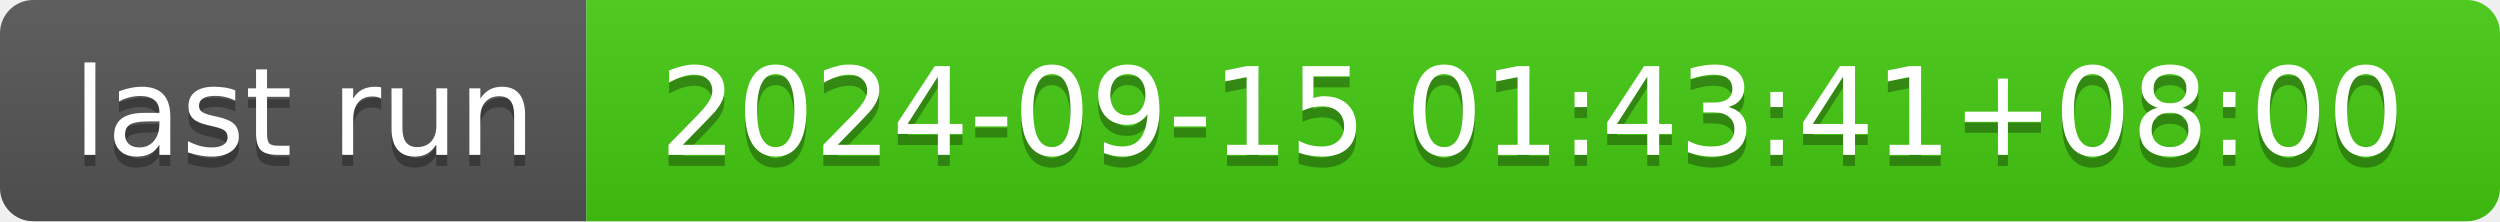
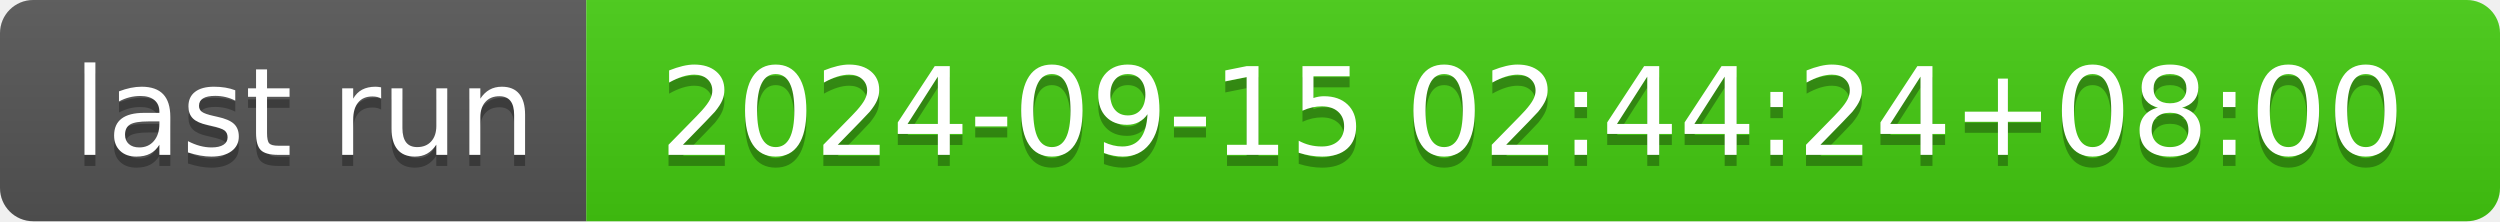
- <svg xmlns="http://www.w3.org/2000/svg" width="226" height="20" role="img" aria-label="last run: 2024-09-15 01:43:41+08:00">
+ <svg xmlns="http://www.w3.org/2000/svg" width="226" height="20" role="img" aria-label="last run: 2024-09-15 02:44:24+08:00">
  <linearGradient id="s" x2="0" y2="100%">
    <stop offset="0" stop-color="#bbb" stop-opacity=".1" />
    <stop offset="1" stop-opacity=".1" />
  </linearGradient>
  <clipPath id="r">
    <rect width="226" height="20" rx="3" fill="#fff" />
  </clipPath>
  <g clip-path="url(#r)">
    <rect width="53" height="20" fill="#555" />
    <rect x="53" width="173" height="20" fill="#4c1" />
    <rect width="226" height="20" fill="url(#s)" />
  </g>
  <g fill="#fff" text-anchor="middle" font-family="Verdana,Geneva,DejaVu Sans,sans-serif" text-rendering="geometricPrecision" font-size="110">
    <text aria-hidden="true" x="275" y="150" fill="#010101" fill-opacity=".3" transform="scale(.1)" textLength="430">last run</text>
    <text x="275" y="140" transform="scale(.1)" fill="#fff" textLength="430">last run</text>
-     <text aria-hidden="true" x="1385" y="150" fill="#010101" fill-opacity=".3" transform="scale(.1)" textLength="1630">2024-09-15 01:43:41+08:00</text>
-     <text x="1385" y="140" transform="scale(.1)" fill="#fff" textLength="1630">2024-09-15 01:43:41+08:00</text>
+     <text aria-hidden="true" x="1385" y="150" fill="#010101" fill-opacity=".3" transform="scale(.1)" textLength="1630">2024-09-15 02:44:24+08:00</text>
+     <text x="1385" y="140" transform="scale(.1)" fill="#fff" textLength="1630">2024-09-15 02:44:24+08:00</text>
  </g>
</svg>
